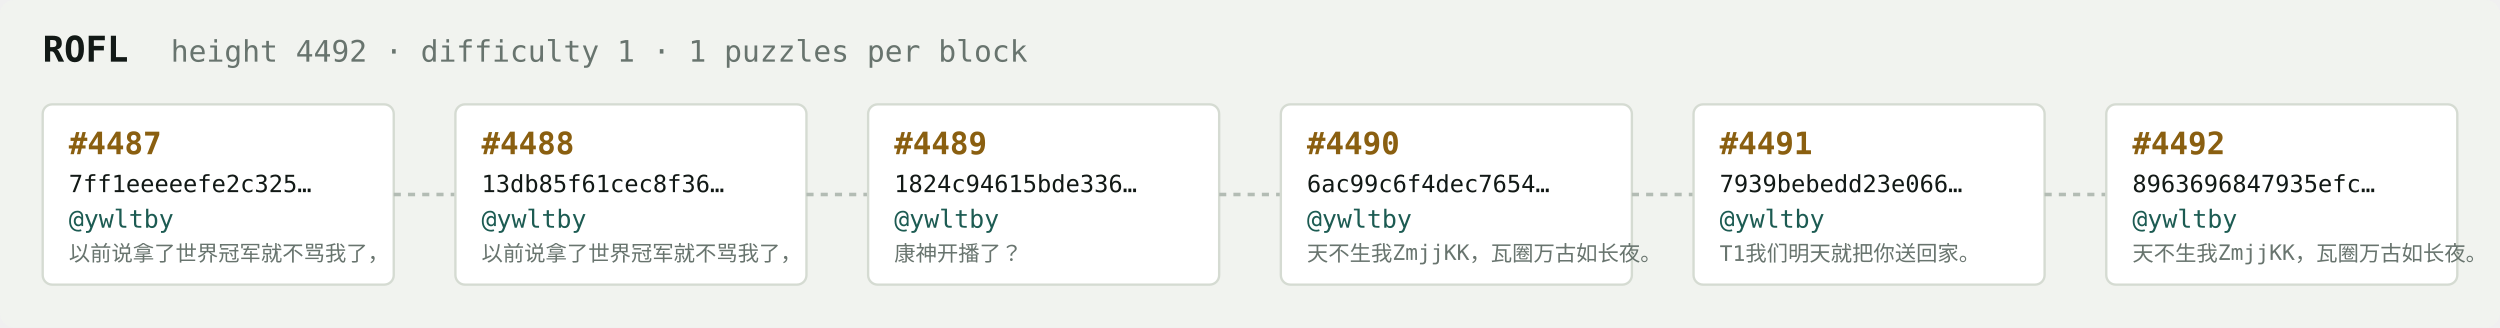
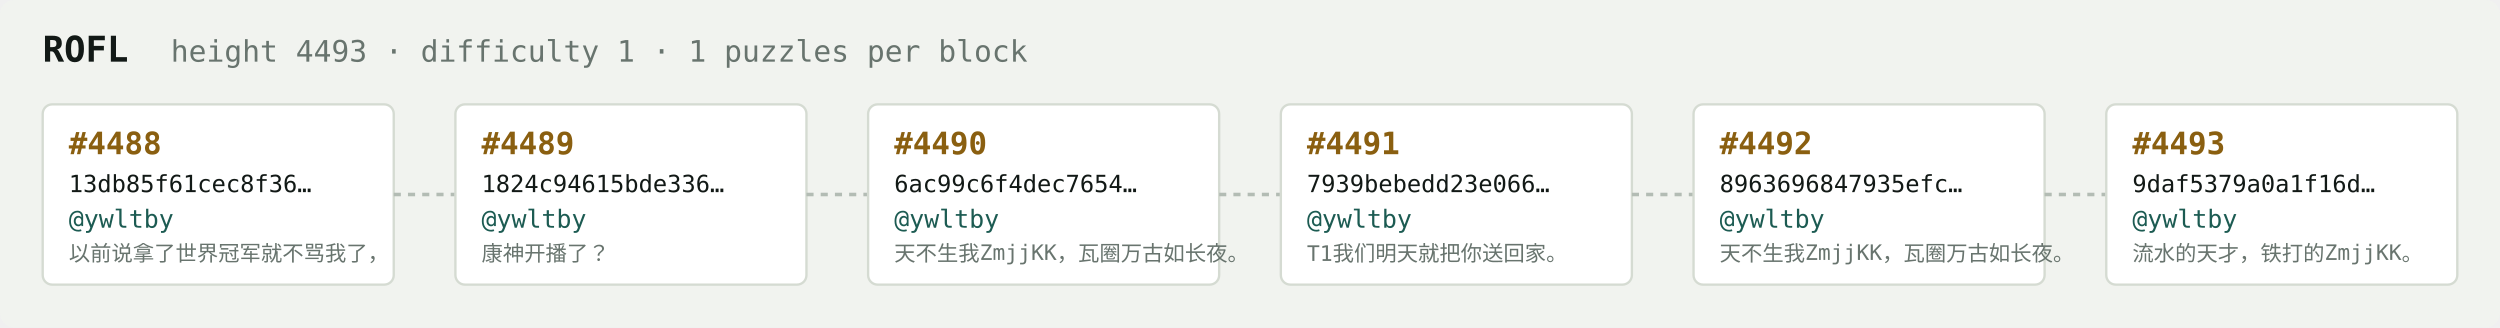
<svg xmlns="http://www.w3.org/2000/svg" width="1054" height="138" viewBox="0 0 1054 138" font-family="ui-monospace,SFMono-Regular,Menlo,monospace">
  <rect fill="#f1f3ef" width="1054" height="138" rx="6" />
  <text x="18" y="26" fill="#121916" font-size="15" font-weight="700">ROFL</text>
-   <text x="72" y="26" fill="#68746e" font-size="12.5">height 4492 · difficulty 1 · 1 puzzles per block</text>
+   <text x="72" y="26" fill="#68746e" font-size="12.5">height 4493 · difficulty 1 · 1 puzzles per block</text>
  <rect x="18" y="44" width="148" height="76" rx="4" fill="#ffffff" stroke="#d5dbd2" stroke-width="1" />
-   <text x="29" y="65" fill="#8a5f10" font-size="13" font-weight="700">#4487</text>
-   <text x="29" y="81" fill="#121916" font-size="10">7ff1eeeeefe2c325…</text>
+   <text x="29" y="65" fill="#8a5f10" font-size="13" font-weight="700">#4488</text>
+   <text x="29" y="81" fill="#121916" font-size="10">13db85f61cec8f36…</text>
  <text x="29" y="96" fill="#1c5b52" font-size="10.5">@ywltby</text>
  <text x="29" y="110" fill="#68746e" font-size="9">以前说拿了世界冠军就不骂我了，</text>
  <line x1="166" y1="82.0" x2="192" y2="82.0" stroke="#b3bcb4" stroke-width="1.5" stroke-dasharray="3 3" />
  <rect x="192" y="44" width="148" height="76" rx="4" fill="#ffffff" stroke="#d5dbd2" stroke-width="1" />
-   <text x="203" y="65" fill="#8a5f10" font-size="13" font-weight="700">#4488</text>
-   <text x="203" y="81" fill="#121916" font-size="10">13db85f61cec8f36…</text>
+   <text x="203" y="65" fill="#8a5f10" font-size="13" font-weight="700">#4489</text>
+   <text x="203" y="81" fill="#121916" font-size="10">1824c94615bde336…</text>
  <text x="203" y="96" fill="#1c5b52" font-size="10.5">@ywltby</text>
-   <text x="203" y="110" fill="#68746e" font-size="9">以前说拿了世界冠军就不骂我了，</text>
+   <text x="203" y="110" fill="#68746e" font-size="9">康神开播了？</text>
  <line x1="340" y1="82.0" x2="366" y2="82.0" stroke="#b3bcb4" stroke-width="1.5" stroke-dasharray="3 3" />
  <rect x="366" y="44" width="148" height="76" rx="4" fill="#ffffff" stroke="#d5dbd2" stroke-width="1" />
-   <text x="377" y="65" fill="#8a5f10" font-size="13" font-weight="700">#4489</text>
-   <text x="377" y="81" fill="#121916" font-size="10">1824c94615bde336…</text>
+   <text x="377" y="65" fill="#8a5f10" font-size="13" font-weight="700">#4490</text>
+   <text x="377" y="81" fill="#121916" font-size="10">6ac99c6f4dec7654…</text>
  <text x="377" y="96" fill="#1c5b52" font-size="10.5">@ywltby</text>
-   <text x="377" y="110" fill="#68746e" font-size="9">康神开播了？</text>
+   <text x="377" y="110" fill="#68746e" font-size="9">天不生我ZmjjKK，瓦圈万古如长夜。</text>
  <line x1="514" y1="82.0" x2="540" y2="82.0" stroke="#b3bcb4" stroke-width="1.5" stroke-dasharray="3 3" />
  <rect x="540" y="44" width="148" height="76" rx="4" fill="#ffffff" stroke="#d5dbd2" stroke-width="1" />
-   <text x="551" y="65" fill="#8a5f10" font-size="13" font-weight="700">#4490</text>
-   <text x="551" y="81" fill="#121916" font-size="10">6ac99c6f4dec7654…</text>
+   <text x="551" y="65" fill="#8a5f10" font-size="13" font-weight="700">#4491</text>
+   <text x="551" y="81" fill="#121916" font-size="10">7939bebedd23e066…</text>
  <text x="551" y="96" fill="#1c5b52" font-size="10.5">@ywltby</text>
-   <text x="551" y="110" fill="#68746e" font-size="9">天不生我ZmjjKK，瓦圈万古如长夜。</text>
+   <text x="551" y="110" fill="#68746e" font-size="9">T1我们明天就把你送回家。</text>
  <line x1="688" y1="82.0" x2="714" y2="82.0" stroke="#b3bcb4" stroke-width="1.5" stroke-dasharray="3 3" />
  <rect x="714" y="44" width="148" height="76" rx="4" fill="#ffffff" stroke="#d5dbd2" stroke-width="1" />
-   <text x="725" y="65" fill="#8a5f10" font-size="13" font-weight="700">#4491</text>
-   <text x="725" y="81" fill="#121916" font-size="10">7939bebedd23e066…</text>
+   <text x="725" y="65" fill="#8a5f10" font-size="13" font-weight="700">#4492</text>
+   <text x="725" y="81" fill="#121916" font-size="10">8963696847935efc…</text>
  <text x="725" y="96" fill="#1c5b52" font-size="10.5">@ywltby</text>
-   <text x="725" y="110" fill="#68746e" font-size="9">T1我们明天就把你送回家。</text>
+   <text x="725" y="110" fill="#68746e" font-size="9">天不生我ZmjjKK，瓦圈万古如长夜。</text>
  <line x1="862" y1="82.0" x2="888" y2="82.0" stroke="#b3bcb4" stroke-width="1.5" stroke-dasharray="3 3" />
  <rect x="888" y="44" width="148" height="76" rx="4" fill="#ffffff" stroke="#d5dbd2" stroke-width="1" />
-   <text x="899" y="65" fill="#8a5f10" font-size="13" font-weight="700">#4492</text>
-   <text x="899" y="81" fill="#121916" font-size="10">8963696847935efc…</text>
+   <text x="899" y="65" fill="#8a5f10" font-size="13" font-weight="700">#4493</text>
+   <text x="899" y="81" fill="#121916" font-size="10">9daf5379a0a1f16d…</text>
  <text x="899" y="96" fill="#1c5b52" font-size="10.5">@ywltby</text>
-   <text x="899" y="110" fill="#68746e" font-size="9">天不生我ZmjjKK，瓦圈万古如长夜。</text>
+   <text x="899" y="110" fill="#68746e" font-size="9">流水的天才，铁打的ZmjjKK。</text>
</svg>
